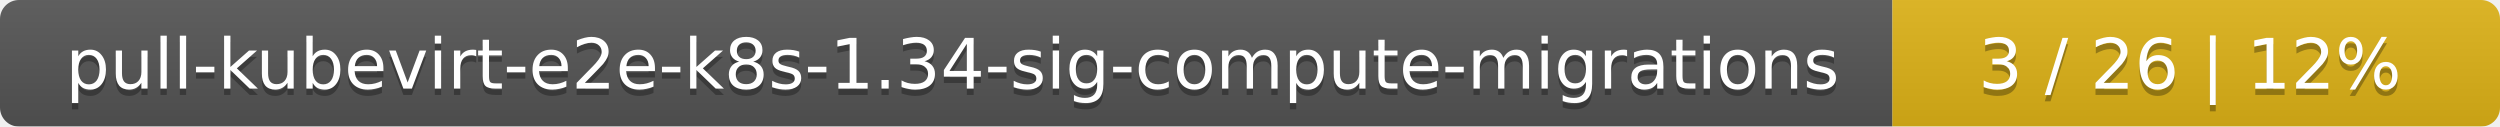
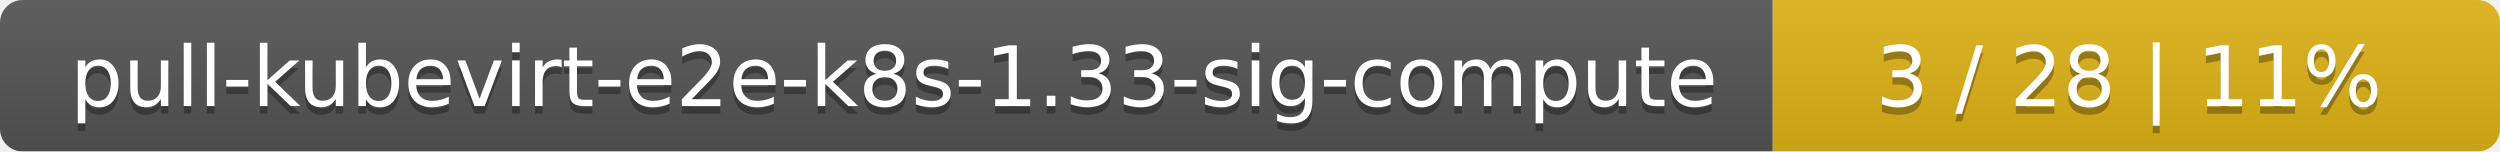
- <svg xmlns="http://www.w3.org/2000/svg" width="395" height="20">
+ <svg xmlns="http://www.w3.org/2000/svg" width="330" height="20">
  <linearGradient id="smooth" x2="0" y2="100%">
    <stop offset="0" stop-color="#bbb" stop-opacity=".1" />
    <stop offset="1" stop-opacity=".1" />
  </linearGradient>
  <mask id="round">
-     <rect width="395" height="20" rx="3" fill="#fff" />
+     <rect width="330" height="20" rx="3" fill="#fff" />
  </mask>
  <g mask="url(#round)">
-     <rect width="299" height="20" fill="#555" />
-     <rect x="299" width="96" height="20" fill="#dfb317" />
-     <rect width="395" height="20" fill="url(#smooth)" />
+     <rect width="234" height="20" fill="#555" />
+     <rect x="234" width="96" height="20" fill="#dfb317" />
+     <rect width="330" height="20" fill="url(#smooth)" />
  </g>
  <g fill="#fff" text-anchor="middle" font-family="DejaVu Sans,Verdana,Geneva,sans-serif" font-size="11">
-     <text x="150.5" y="15" fill="#010101" fill-opacity=".3">pull-kubevirt-e2e-k8s-1.34-sig-compute-migrations</text>
-     <text x="150.5" y="14">pull-kubevirt-e2e-k8s-1.34-sig-compute-migrations</text>
-     <text x="346" y="15" fill="#010101" fill-opacity=".3">3 / 26    |    12%</text>
-     <text x="346" y="14">3 / 26    |    12%</text>
+     <text x="118" y="15" fill="#010101" fill-opacity=".3">pull-kubevirt-e2e-k8s-1.33-sig-compute</text>
+     <text x="118" y="14">pull-kubevirt-e2e-k8s-1.33-sig-compute</text>
+     <text x="281" y="15" fill="#010101" fill-opacity=".3">3 / 28    |    11%</text>
+     <text x="281" y="14">3 / 28    |    11%</text>
  </g>
</svg>
